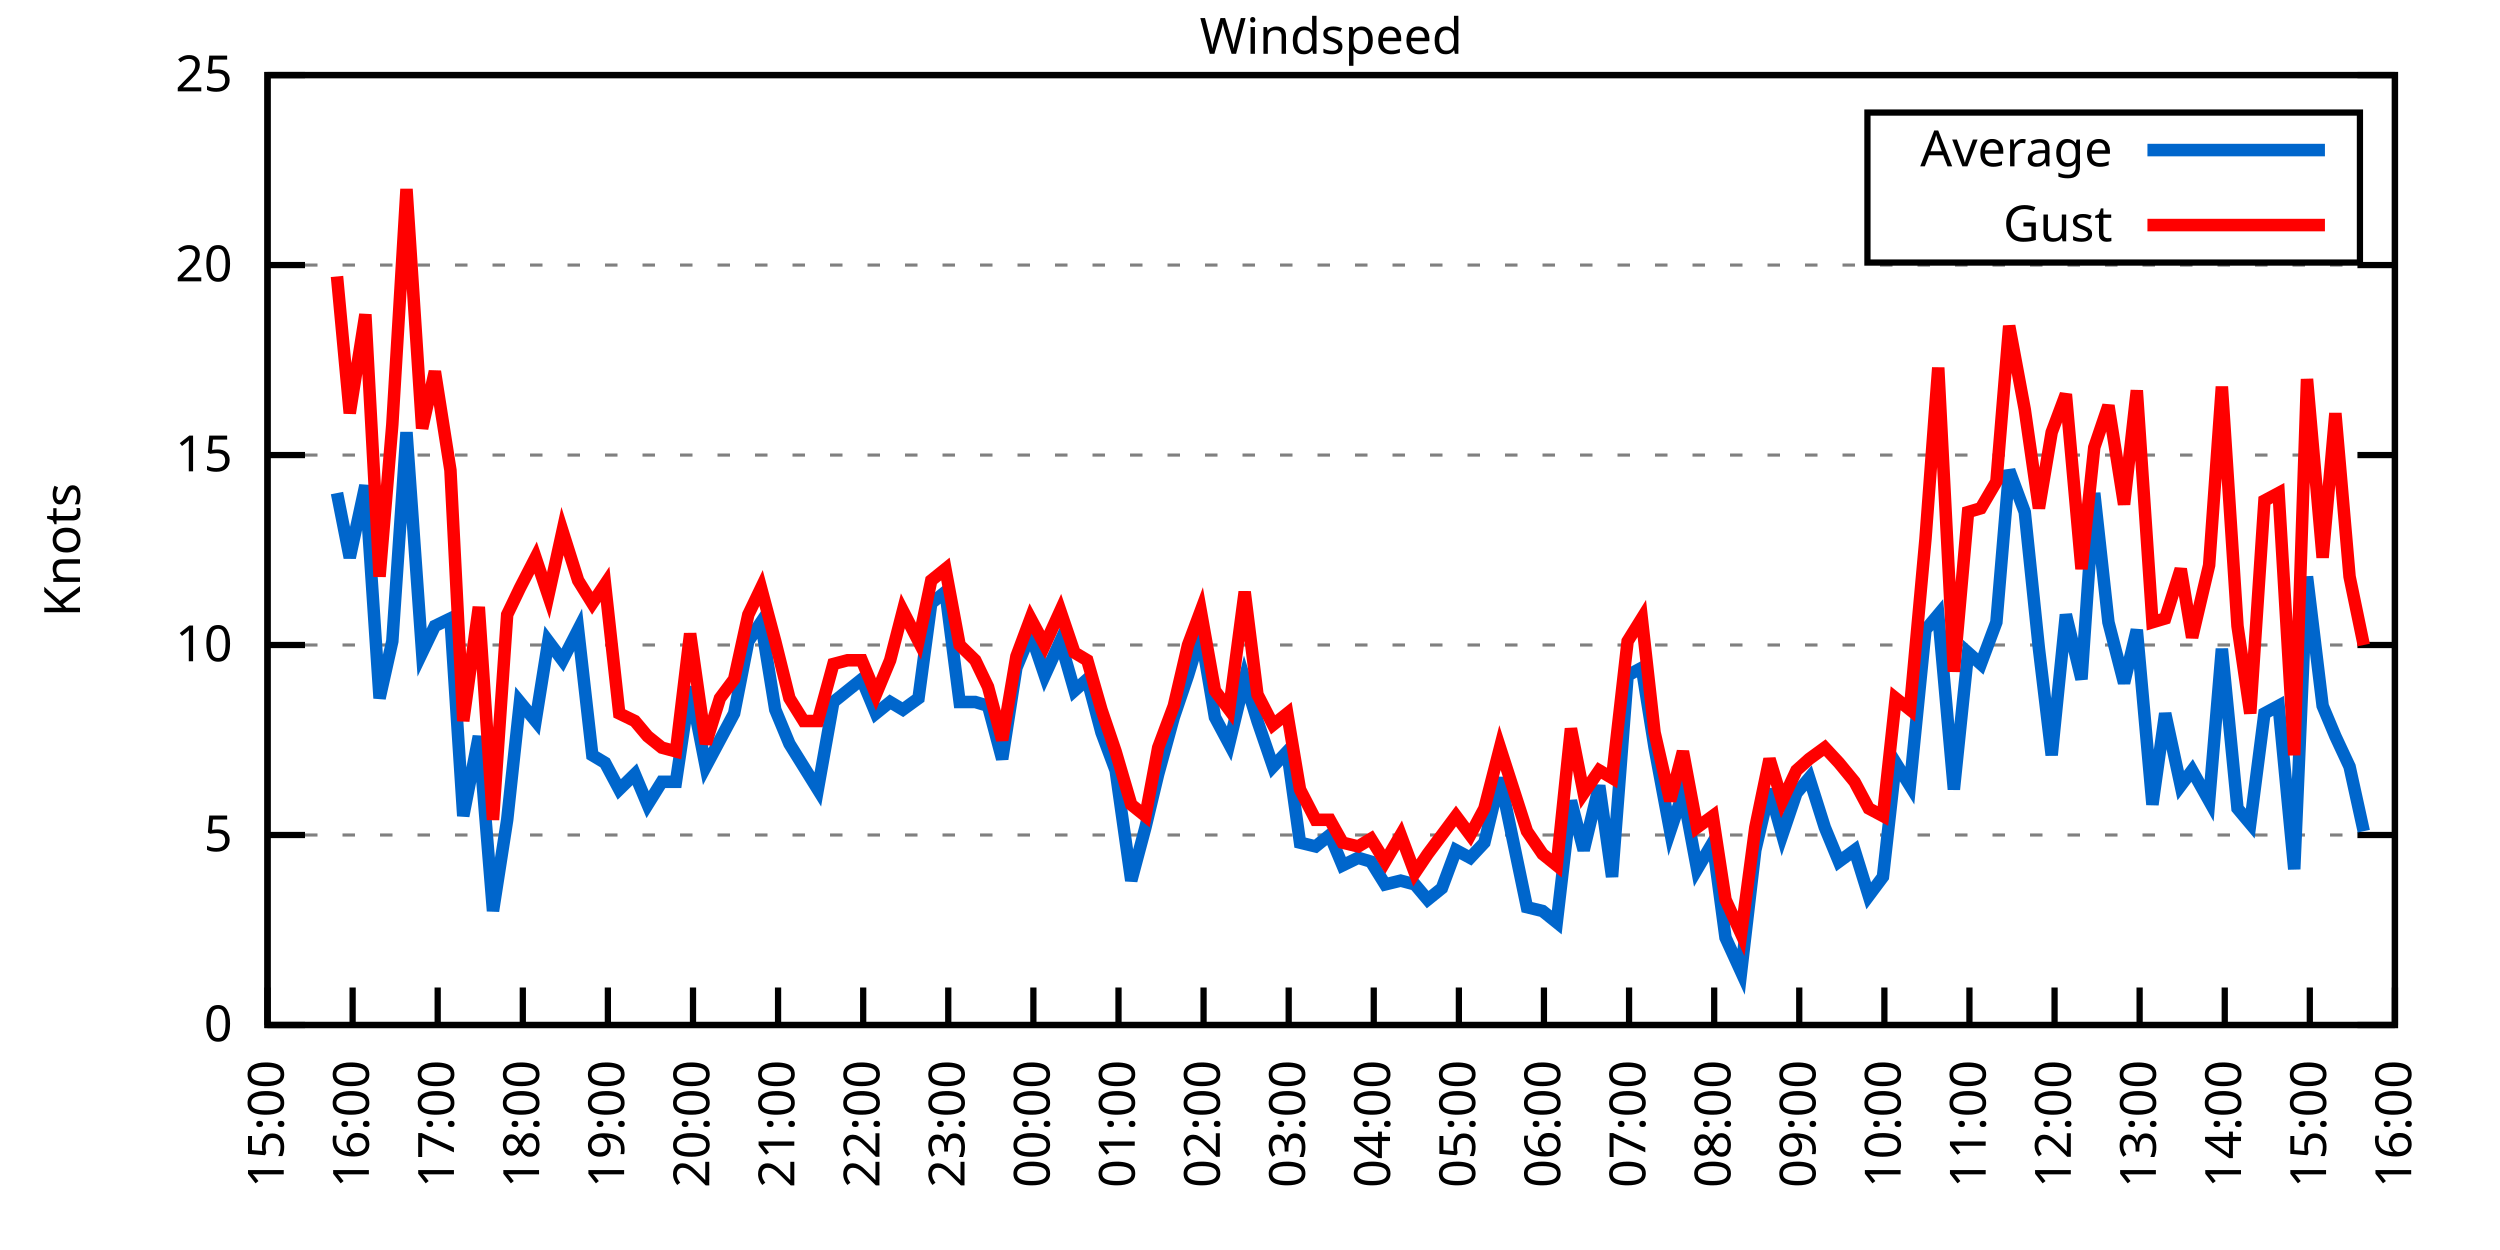
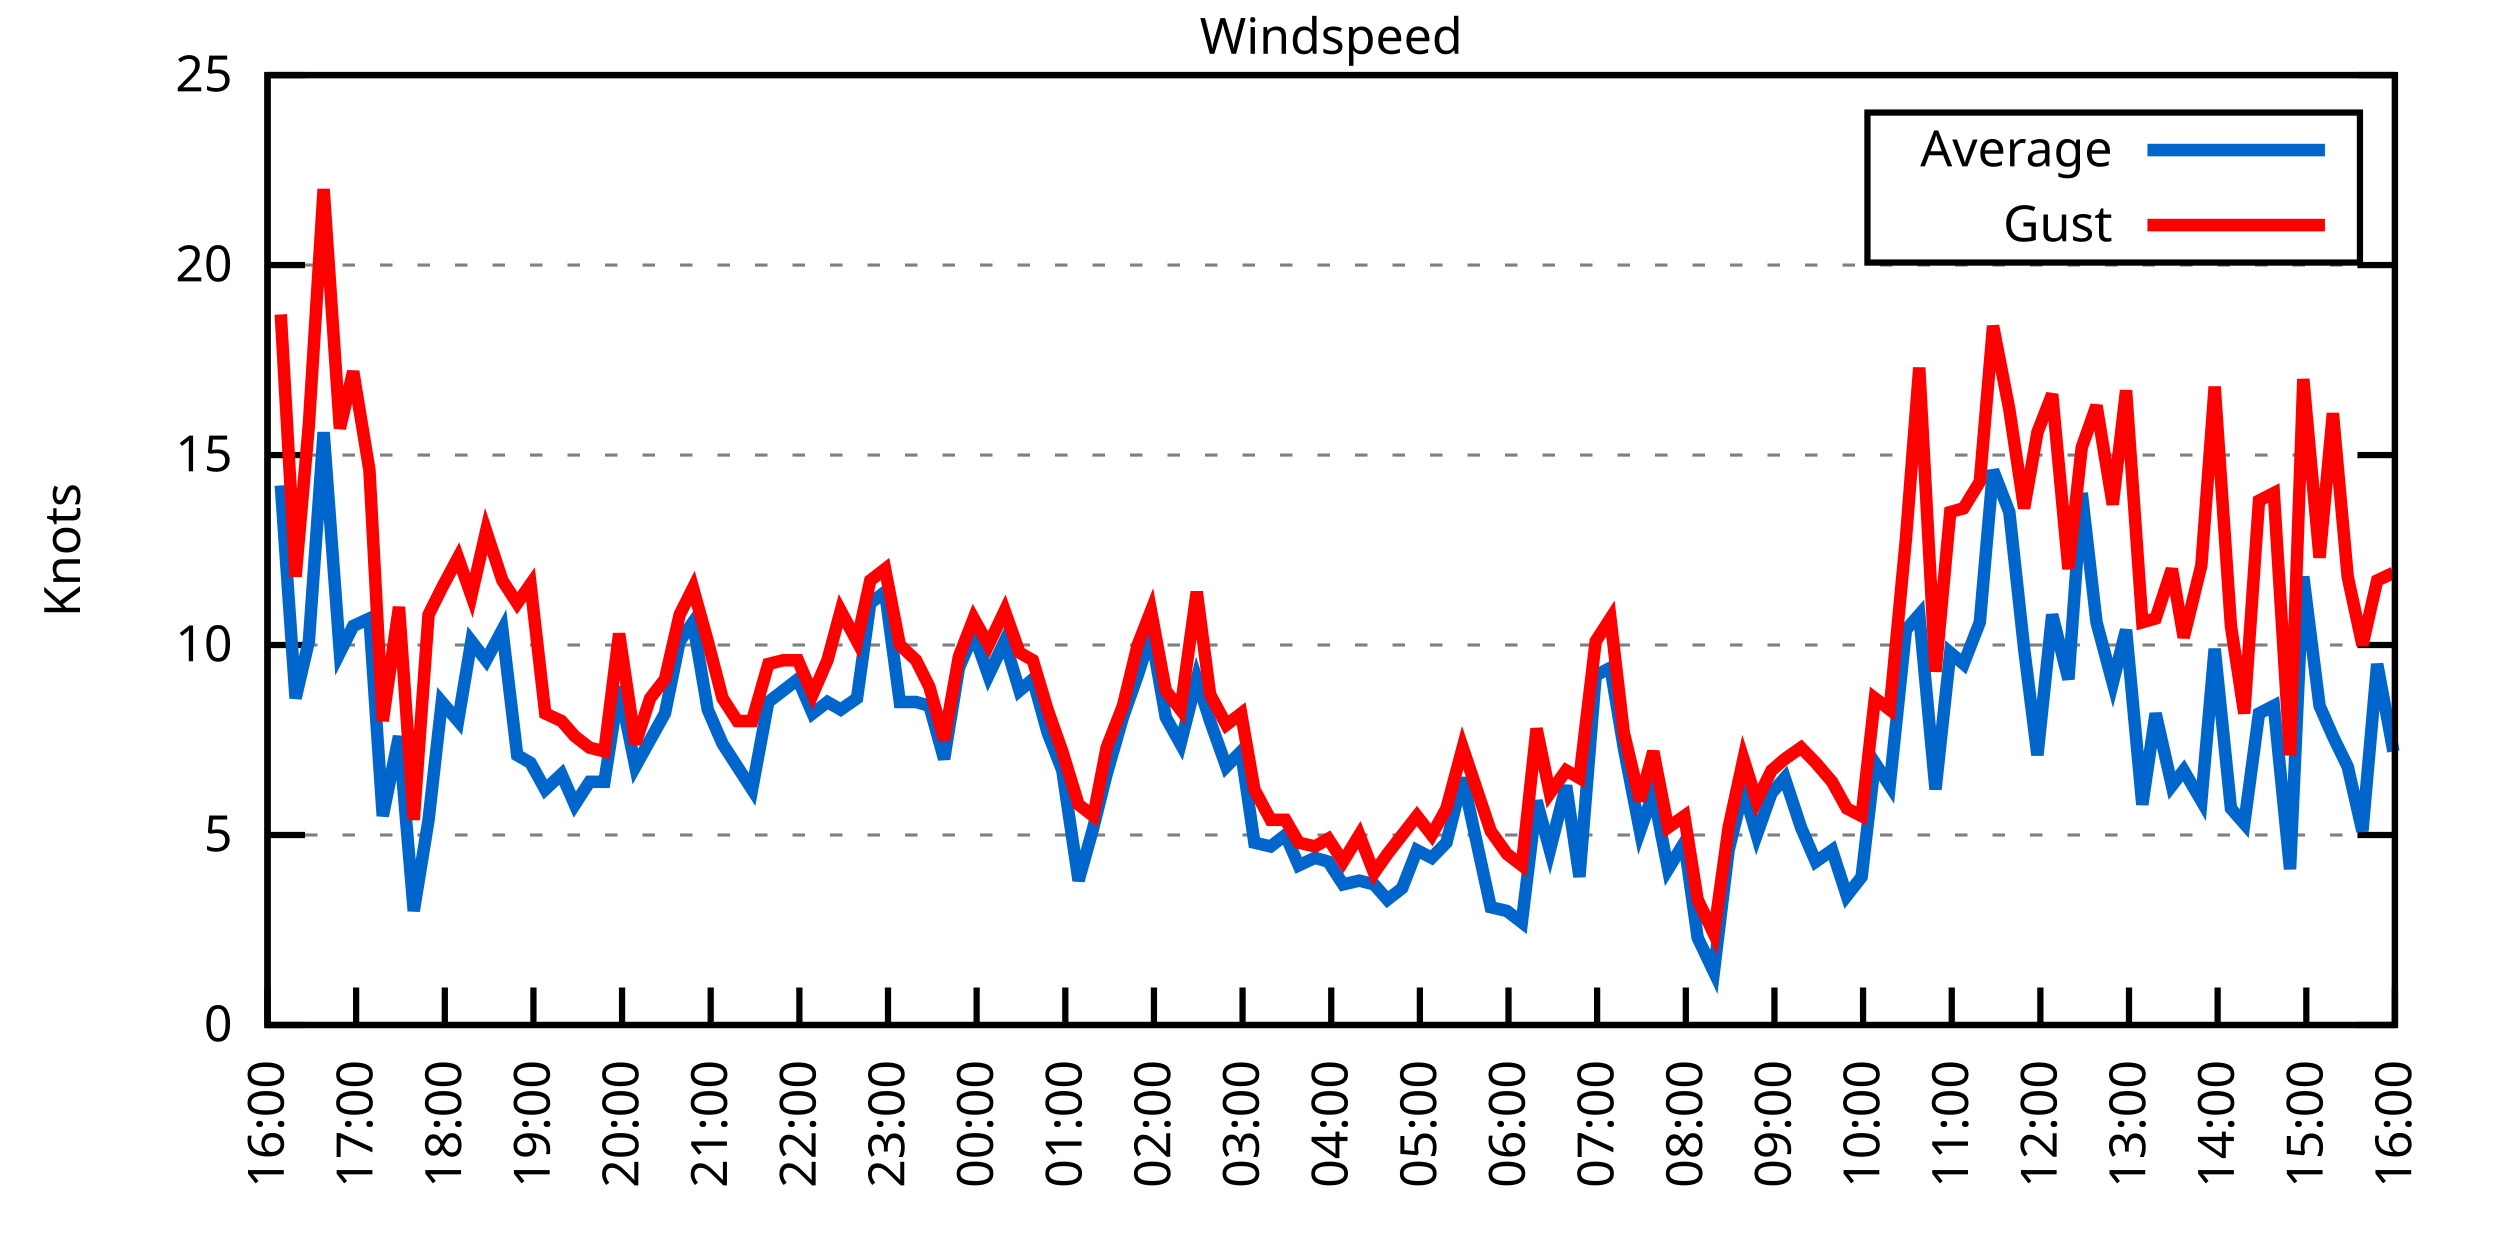
<svg xmlns="http://www.w3.org/2000/svg" xmlns:xlink="http://www.w3.org/1999/xlink" width="400" height="200" viewBox="0 0 400 200">
  <g id="gnuplot_canvas">
    <rect x="0" y="0" width="400" height="200" fill="none" />
    <defs>
      <circle id="gpDot" r="0.5" stroke-width="0.5" stroke="currentColor" />
      <path id="gpPt0" stroke-width="0.333" stroke="currentColor" d="M-1,0 h2 M0,-1 v2" />
      <path id="gpPt1" stroke-width="0.333" stroke="currentColor" d="M-1,-1 L1,1 M1,-1 L-1,1" />
      <path id="gpPt2" stroke-width="0.333" stroke="currentColor" d="M-1,0 L1,0 M0,-1 L0,1 M-1,-1 L1,1 M-1,1 L1,-1" />
      <rect id="gpPt3" stroke-width="0.333" stroke="currentColor" x="-1" y="-1" width="2" height="2" />
      <rect id="gpPt4" stroke-width="0.333" stroke="currentColor" fill="currentColor" x="-1" y="-1" width="2" height="2" />
      <circle id="gpPt5" stroke-width="0.333" stroke="currentColor" cx="0" cy="0" r="1" />
      <use xlink:href="#gpPt5" id="gpPt6" fill="currentColor" stroke="none" />
      <path id="gpPt7" stroke-width="0.333" stroke="currentColor" d="M0,-1.33 L-1.33,0.67 L1.33,0.67 z" />
      <use xlink:href="#gpPt7" id="gpPt8" fill="currentColor" stroke="none" />
      <use xlink:href="#gpPt7" id="gpPt9" stroke="currentColor" transform="rotate(180)" />
      <use xlink:href="#gpPt9" id="gpPt10" fill="currentColor" stroke="none" />
      <use xlink:href="#gpPt3" id="gpPt11" stroke="currentColor" transform="rotate(45)" />
      <use xlink:href="#gpPt11" id="gpPt12" fill="currentColor" stroke="none" />
      <path id="gpPt13" stroke-width="0.333" stroke="currentColor" d="M0,1.330 L1.265,0.411 L0.782,-1.067 L-0.782,-1.076 L-1.265,0.411 z" />
      <use xlink:href="#gpPt13" id="gpPt14" fill="currentColor" stroke="none" />
      <filter id="textbox" filterUnits="objectBoundingBox" x="0" y="0" height="1" width="1">
        <feFlood flood-color="white" flood-opacity="1" result="bgnd" />
        <feComposite in="SourceGraphic" in2="bgnd" operator="atop" />
      </filter>
      <filter id="greybox" filterUnits="objectBoundingBox" x="0" y="0" height="1" width="1">
        <feFlood flood-color="lightgrey" flood-opacity="1" result="grey" />
        <feComposite in="SourceGraphic" in2="grey" operator="atop" />
      </filter>
    </defs>
    <g fill="none" color="white" stroke="currentColor" stroke-width="1.00" stroke-linecap="butt" stroke-linejoin="miter">
</g>
    <g fill="none" color="black" stroke="currentColor" stroke-width="1.00" stroke-linecap="butt" stroke-linejoin="miter">
      <g stroke="none" shape-rendering="crispEdges">
        <polygon fill="rgb(255, 255, 255)" points="42.80,164.00 383.18,164.00 383.18,12.02 42.80,12.02 " />
      </g>
    </g>
    <g fill="none" color="black" stroke="currentColor" stroke-width="1.00" stroke-linecap="butt" stroke-linejoin="miter">
</g>
    <g fill="none" color="black" stroke="black" stroke-width="0.50" stroke-linecap="butt" stroke-linejoin="miter">
</g>
    <g fill="none" color="gray" stroke="currentColor" stroke-width="0.50" stroke-linecap="butt" stroke-linejoin="miter">
      <path stroke="gray" stroke-dasharray="2,4" class="gridline" d="M42.80,164.00 L383.19,164.00  " />
    </g>
    <g fill="none" color="gray" stroke="gray" stroke-width="1.00" stroke-linecap="butt" stroke-linejoin="miter">
</g>
    <g fill="none" color="black" stroke="currentColor" stroke-width="1.00" stroke-linecap="butt" stroke-linejoin="miter">
      <path stroke="black" d="M42.80,164.00 L48.80,164.00 M383.19,164.00 L377.19,164.00  " />
      <g transform="translate(37.20,166.60)" stroke="none" fill="black" font-family="Sans" font-size="8.00" text-anchor="end">
        <text>
          <tspan font-family="Sans"> 0</tspan>
        </text>
      </g>
    </g>
    <g fill="none" color="black" stroke="currentColor" stroke-width="1.00" stroke-linecap="butt" stroke-linejoin="miter">
</g>
    <g fill="none" color="black" stroke="black" stroke-width="0.50" stroke-linecap="butt" stroke-linejoin="miter">
</g>
    <g fill="none" color="gray" stroke="currentColor" stroke-width="0.50" stroke-linecap="butt" stroke-linejoin="miter">
      <path stroke="gray" stroke-dasharray="2,4" class="gridline" d="M42.80,133.60 L383.19,133.60  " />
    </g>
    <g fill="none" color="gray" stroke="gray" stroke-width="1.00" stroke-linecap="butt" stroke-linejoin="miter">
</g>
    <g fill="none" color="black" stroke="currentColor" stroke-width="1.00" stroke-linecap="butt" stroke-linejoin="miter">
      <path stroke="black" d="M42.80,133.60 L48.80,133.60 M383.19,133.60 L377.19,133.60  " />
      <g transform="translate(37.20,136.20)" stroke="none" fill="black" font-family="Sans" font-size="8.00" text-anchor="end">
        <text>
          <tspan font-family="Sans"> 5</tspan>
        </text>
      </g>
    </g>
    <g fill="none" color="black" stroke="currentColor" stroke-width="1.00" stroke-linecap="butt" stroke-linejoin="miter">
</g>
    <g fill="none" color="black" stroke="black" stroke-width="0.50" stroke-linecap="butt" stroke-linejoin="miter">
</g>
    <g fill="none" color="gray" stroke="currentColor" stroke-width="0.50" stroke-linecap="butt" stroke-linejoin="miter">
      <path stroke="gray" stroke-dasharray="2,4" class="gridline" d="M42.80,103.20 L383.19,103.20  " />
    </g>
    <g fill="none" color="gray" stroke="gray" stroke-width="1.00" stroke-linecap="butt" stroke-linejoin="miter">
</g>
    <g fill="none" color="black" stroke="currentColor" stroke-width="1.00" stroke-linecap="butt" stroke-linejoin="miter">
      <path stroke="black" d="M42.80,103.20 L48.80,103.20 M383.19,103.20 L377.19,103.20  " />
      <g transform="translate(37.20,105.80)" stroke="none" fill="black" font-family="Sans" font-size="8.00" text-anchor="end">
        <text>
          <tspan font-family="Sans"> 10</tspan>
        </text>
      </g>
    </g>
    <g fill="none" color="black" stroke="currentColor" stroke-width="1.00" stroke-linecap="butt" stroke-linejoin="miter">
</g>
    <g fill="none" color="black" stroke="black" stroke-width="0.50" stroke-linecap="butt" stroke-linejoin="miter">
</g>
    <g fill="none" color="gray" stroke="currentColor" stroke-width="0.50" stroke-linecap="butt" stroke-linejoin="miter">
      <path stroke="gray" stroke-dasharray="2,4" class="gridline" d="M42.80,72.81 L383.19,72.81  " />
    </g>
    <g fill="none" color="gray" stroke="gray" stroke-width="1.00" stroke-linecap="butt" stroke-linejoin="miter">
</g>
    <g fill="none" color="black" stroke="currentColor" stroke-width="1.00" stroke-linecap="butt" stroke-linejoin="miter">
      <path stroke="black" d="M42.80,72.81 L48.80,72.81 M383.19,72.81 L377.19,72.81  " />
      <g transform="translate(37.20,75.41)" stroke="none" fill="black" font-family="Sans" font-size="8.00" text-anchor="end">
        <text>
          <tspan font-family="Sans"> 15</tspan>
        </text>
      </g>
    </g>
    <g fill="none" color="black" stroke="currentColor" stroke-width="1.00" stroke-linecap="butt" stroke-linejoin="miter">
</g>
    <g fill="none" color="black" stroke="black" stroke-width="0.50" stroke-linecap="butt" stroke-linejoin="miter">
</g>
    <g fill="none" color="gray" stroke="currentColor" stroke-width="0.50" stroke-linecap="butt" stroke-linejoin="miter">
      <path stroke="gray" stroke-dasharray="2,4" class="gridline" d="M42.80,42.41 L383.19,42.41  " />
    </g>
    <g fill="none" color="gray" stroke="gray" stroke-width="1.00" stroke-linecap="butt" stroke-linejoin="miter">
</g>
    <g fill="none" color="black" stroke="currentColor" stroke-width="1.00" stroke-linecap="butt" stroke-linejoin="miter">
      <path stroke="black" d="M42.80,42.41 L48.80,42.41 M383.19,42.41 L377.19,42.41  " />
      <g transform="translate(37.20,45.01)" stroke="none" fill="black" font-family="Sans" font-size="8.00" text-anchor="end">
        <text>
          <tspan font-family="Sans"> 20</tspan>
        </text>
      </g>
    </g>
    <g fill="none" color="black" stroke="currentColor" stroke-width="1.00" stroke-linecap="butt" stroke-linejoin="miter">
</g>
    <g fill="none" color="black" stroke="black" stroke-width="0.50" stroke-linecap="butt" stroke-linejoin="miter">
</g>
    <g fill="none" color="gray" stroke="currentColor" stroke-width="0.50" stroke-linecap="butt" stroke-linejoin="miter">
      <path stroke="gray" stroke-dasharray="2,4" class="gridline" d="M42.80,12.01 L383.19,12.01  " />
    </g>
    <g fill="none" color="gray" stroke="gray" stroke-width="1.00" stroke-linecap="butt" stroke-linejoin="miter">
</g>
    <g fill="none" color="black" stroke="currentColor" stroke-width="1.00" stroke-linecap="butt" stroke-linejoin="miter">
      <path stroke="black" d="M42.80,12.01 L48.80,12.01 M383.19,12.01 L377.19,12.01  " />
      <g transform="translate(37.20,14.61)" stroke="none" fill="black" font-family="Sans" font-size="8.00" text-anchor="end">
        <text>
          <tspan font-family="Sans"> 25</tspan>
        </text>
      </g>
    </g>
    <g fill="none" color="black" stroke="currentColor" stroke-width="1.00" stroke-linecap="butt" stroke-linejoin="miter">
      <path stroke="black" d="M42.80,164.00 L42.80,158.00  " />
      <g transform="translate(45.40,169.60) rotate(270.00)" stroke="none" fill="black" font-family="Sans" font-size="8.00" text-anchor="end">
        <text>
-           <tspan font-family="Sans">15:00</tspan>
-         </text>
-       </g>
-     </g>
-     <g fill="none" color="black" stroke="currentColor" stroke-width="1.00" stroke-linecap="butt" stroke-linejoin="miter">
-       <path stroke="black" d="M56.42,164.00 L56.42,158.00  " />
-       <g transform="translate(59.02,169.60) rotate(270.00)" stroke="none" fill="black" font-family="Sans" font-size="8.00" text-anchor="end">
-         <text>
          <tspan font-family="Sans">16:00</tspan>
        </text>
      </g>
    </g>
    <g fill="none" color="black" stroke="currentColor" stroke-width="1.00" stroke-linecap="butt" stroke-linejoin="miter">
-       <path stroke="black" d="M70.03,164.00 L70.03,158.00  " />
-       <g transform="translate(72.63,169.60) rotate(270.00)" stroke="none" fill="black" font-family="Sans" font-size="8.00" text-anchor="end">
+       <path stroke="black" d="M56.98,164.00 L56.98,158.00  " />
+       <g transform="translate(59.58,169.60) rotate(270.00)" stroke="none" fill="black" font-family="Sans" font-size="8.00" text-anchor="end">
        <text>
          <tspan font-family="Sans">17:00</tspan>
        </text>
      </g>
    </g>
    <g fill="none" color="black" stroke="currentColor" stroke-width="1.00" stroke-linecap="butt" stroke-linejoin="miter">
-       <path stroke="black" d="M83.65,164.00 L83.65,158.00  " />
-       <g transform="translate(86.25,169.60) rotate(270.00)" stroke="none" fill="black" font-family="Sans" font-size="8.00" text-anchor="end">
+       <path stroke="black" d="M71.17,164.00 L71.17,158.00  " />
+       <g transform="translate(73.77,169.60) rotate(270.00)" stroke="none" fill="black" font-family="Sans" font-size="8.00" text-anchor="end">
        <text>
          <tspan font-family="Sans">18:00</tspan>
        </text>
      </g>
    </g>
    <g fill="none" color="black" stroke="currentColor" stroke-width="1.00" stroke-linecap="butt" stroke-linejoin="miter">
-       <path stroke="black" d="M97.26,164.00 L97.26,158.00  " />
-       <g transform="translate(99.86,169.60) rotate(270.00)" stroke="none" fill="black" font-family="Sans" font-size="8.00" text-anchor="end">
+       <path stroke="black" d="M85.35,164.00 L85.35,158.00  " />
+       <g transform="translate(87.95,169.60) rotate(270.00)" stroke="none" fill="black" font-family="Sans" font-size="8.00" text-anchor="end">
        <text>
          <tspan font-family="Sans">19:00</tspan>
        </text>
      </g>
    </g>
    <g fill="none" color="black" stroke="currentColor" stroke-width="1.00" stroke-linecap="butt" stroke-linejoin="miter">
-       <path stroke="black" d="M110.88,164.00 L110.88,158.00  " />
-       <g transform="translate(113.48,169.60) rotate(270.00)" stroke="none" fill="black" font-family="Sans" font-size="8.00" text-anchor="end">
+       <path stroke="black" d="M99.53,164.00 L99.53,158.00  " />
+       <g transform="translate(102.13,169.60) rotate(270.00)" stroke="none" fill="black" font-family="Sans" font-size="8.00" text-anchor="end">
        <text>
          <tspan font-family="Sans">20:00</tspan>
        </text>
      </g>
    </g>
    <g fill="none" color="black" stroke="currentColor" stroke-width="1.00" stroke-linecap="butt" stroke-linejoin="miter">
-       <path stroke="black" d="M124.49,164.00 L124.49,158.00  " />
-       <g transform="translate(127.09,169.60) rotate(270.00)" stroke="none" fill="black" font-family="Sans" font-size="8.00" text-anchor="end">
+       <path stroke="black" d="M113.71,164.00 L113.71,158.00  " />
+       <g transform="translate(116.31,169.60) rotate(270.00)" stroke="none" fill="black" font-family="Sans" font-size="8.00" text-anchor="end">
        <text>
          <tspan font-family="Sans">21:00</tspan>
        </text>
      </g>
    </g>
    <g fill="none" color="black" stroke="currentColor" stroke-width="1.00" stroke-linecap="butt" stroke-linejoin="miter">
-       <path stroke="black" d="M138.11,164.00 L138.11,158.00  " />
-       <g transform="translate(140.71,169.60) rotate(270.00)" stroke="none" fill="black" font-family="Sans" font-size="8.00" text-anchor="end">
+       <path stroke="black" d="M127.90,164.00 L127.90,158.00  " />
+       <g transform="translate(130.50,169.60) rotate(270.00)" stroke="none" fill="black" font-family="Sans" font-size="8.00" text-anchor="end">
        <text>
          <tspan font-family="Sans">22:00</tspan>
        </text>
      </g>
    </g>
    <g fill="none" color="black" stroke="currentColor" stroke-width="1.00" stroke-linecap="butt" stroke-linejoin="miter">
-       <path stroke="black" d="M151.72,164.00 L151.72,158.00  " />
-       <g transform="translate(154.32,169.60) rotate(270.00)" stroke="none" fill="black" font-family="Sans" font-size="8.00" text-anchor="end">
+       <path stroke="black" d="M142.08,164.00 L142.08,158.00  " />
+       <g transform="translate(144.68,169.60) rotate(270.00)" stroke="none" fill="black" font-family="Sans" font-size="8.00" text-anchor="end">
        <text>
          <tspan font-family="Sans">23:00</tspan>
        </text>
      </g>
    </g>
    <g fill="none" color="black" stroke="currentColor" stroke-width="1.00" stroke-linecap="butt" stroke-linejoin="miter">
-       <path stroke="black" d="M165.34,164.00 L165.34,158.00  " />
-       <g transform="translate(167.94,169.60) rotate(270.00)" stroke="none" fill="black" font-family="Sans" font-size="8.00" text-anchor="end">
+       <path stroke="black" d="M156.26,164.00 L156.26,158.00  " />
+       <g transform="translate(158.86,169.60) rotate(270.00)" stroke="none" fill="black" font-family="Sans" font-size="8.00" text-anchor="end">
        <text>
          <tspan font-family="Sans">00:00</tspan>
        </text>
      </g>
    </g>
    <g fill="none" color="black" stroke="currentColor" stroke-width="1.00" stroke-linecap="butt" stroke-linejoin="miter">
-       <path stroke="black" d="M178.96,164.00 L178.96,158.00  " />
-       <g transform="translate(181.56,169.60) rotate(270.00)" stroke="none" fill="black" font-family="Sans" font-size="8.00" text-anchor="end">
+       <path stroke="black" d="M170.45,164.00 L170.45,158.00  " />
+       <g transform="translate(173.05,169.60) rotate(270.00)" stroke="none" fill="black" font-family="Sans" font-size="8.00" text-anchor="end">
        <text>
          <tspan font-family="Sans">01:00</tspan>
        </text>
      </g>
    </g>
    <g fill="none" color="black" stroke="currentColor" stroke-width="1.00" stroke-linecap="butt" stroke-linejoin="miter">
-       <path stroke="black" d="M192.57,164.00 L192.57,158.00  " />
-       <g transform="translate(195.17,169.60) rotate(270.00)" stroke="none" fill="black" font-family="Sans" font-size="8.00" text-anchor="end">
+       <path stroke="black" d="M184.63,164.00 L184.63,158.00  " />
+       <g transform="translate(187.23,169.60) rotate(270.00)" stroke="none" fill="black" font-family="Sans" font-size="8.00" text-anchor="end">
        <text>
          <tspan font-family="Sans">02:00</tspan>
        </text>
      </g>
    </g>
    <g fill="none" color="black" stroke="currentColor" stroke-width="1.00" stroke-linecap="butt" stroke-linejoin="miter">
-       <path stroke="black" d="M206.19,164.00 L206.19,158.00  " />
-       <g transform="translate(208.79,169.60) rotate(270.00)" stroke="none" fill="black" font-family="Sans" font-size="8.00" text-anchor="end">
+       <path stroke="black" d="M198.81,164.00 L198.81,158.00  " />
+       <g transform="translate(201.41,169.60) rotate(270.00)" stroke="none" fill="black" font-family="Sans" font-size="8.00" text-anchor="end">
        <text>
          <tspan font-family="Sans">03:00</tspan>
        </text>
      </g>
    </g>
    <g fill="none" color="black" stroke="currentColor" stroke-width="1.00" stroke-linecap="butt" stroke-linejoin="miter">
-       <path stroke="black" d="M219.80,164.00 L219.80,158.00  " />
-       <g transform="translate(222.40,169.60) rotate(270.00)" stroke="none" fill="black" font-family="Sans" font-size="8.00" text-anchor="end">
+       <path stroke="black" d="M213.00,164.00 L213.00,158.00  " />
+       <g transform="translate(215.60,169.60) rotate(270.00)" stroke="none" fill="black" font-family="Sans" font-size="8.00" text-anchor="end">
        <text>
          <tspan font-family="Sans">04:00</tspan>
        </text>
      </g>
    </g>
    <g fill="none" color="black" stroke="currentColor" stroke-width="1.00" stroke-linecap="butt" stroke-linejoin="miter">
-       <path stroke="black" d="M233.42,164.00 L233.42,158.00  " />
-       <g transform="translate(236.02,169.60) rotate(270.00)" stroke="none" fill="black" font-family="Sans" font-size="8.00" text-anchor="end">
+       <path stroke="black" d="M227.18,164.00 L227.18,158.00  " />
+       <g transform="translate(229.78,169.60) rotate(270.00)" stroke="none" fill="black" font-family="Sans" font-size="8.00" text-anchor="end">
        <text>
          <tspan font-family="Sans">05:00</tspan>
        </text>
      </g>
    </g>
    <g fill="none" color="black" stroke="currentColor" stroke-width="1.00" stroke-linecap="butt" stroke-linejoin="miter">
-       <path stroke="black" d="M247.03,164.00 L247.03,158.00  " />
-       <g transform="translate(249.63,169.60) rotate(270.00)" stroke="none" fill="black" font-family="Sans" font-size="8.00" text-anchor="end">
+       <path stroke="black" d="M241.36,164.00 L241.36,158.00  " />
+       <g transform="translate(243.96,169.60) rotate(270.00)" stroke="none" fill="black" font-family="Sans" font-size="8.00" text-anchor="end">
        <text>
          <tspan font-family="Sans">06:00</tspan>
        </text>
      </g>
    </g>
    <g fill="none" color="black" stroke="currentColor" stroke-width="1.00" stroke-linecap="butt" stroke-linejoin="miter">
-       <path stroke="black" d="M260.65,164.00 L260.65,158.00  " />
-       <g transform="translate(263.25,169.60) rotate(270.00)" stroke="none" fill="black" font-family="Sans" font-size="8.00" text-anchor="end">
+       <path stroke="black" d="M255.54,164.00 L255.54,158.00  " />
+       <g transform="translate(258.14,169.60) rotate(270.00)" stroke="none" fill="black" font-family="Sans" font-size="8.00" text-anchor="end">
        <text>
          <tspan font-family="Sans">07:00</tspan>
        </text>
      </g>
    </g>
    <g fill="none" color="black" stroke="currentColor" stroke-width="1.00" stroke-linecap="butt" stroke-linejoin="miter">
-       <path stroke="black" d="M274.27,164.00 L274.27,158.00  " />
-       <g transform="translate(276.87,169.60) rotate(270.00)" stroke="none" fill="black" font-family="Sans" font-size="8.00" text-anchor="end">
+       <path stroke="black" d="M269.73,164.00 L269.73,158.00  " />
+       <g transform="translate(272.33,169.60) rotate(270.00)" stroke="none" fill="black" font-family="Sans" font-size="8.00" text-anchor="end">
        <text>
          <tspan font-family="Sans">08:00</tspan>
        </text>
      </g>
    </g>
    <g fill="none" color="black" stroke="currentColor" stroke-width="1.00" stroke-linecap="butt" stroke-linejoin="miter">
-       <path stroke="black" d="M287.88,164.00 L287.88,158.00  " />
-       <g transform="translate(290.48,169.60) rotate(270.00)" stroke="none" fill="black" font-family="Sans" font-size="8.00" text-anchor="end">
+       <path stroke="black" d="M283.91,164.00 L283.91,158.00  " />
+       <g transform="translate(286.51,169.60) rotate(270.00)" stroke="none" fill="black" font-family="Sans" font-size="8.00" text-anchor="end">
        <text>
          <tspan font-family="Sans">09:00</tspan>
        </text>
      </g>
    </g>
    <g fill="none" color="black" stroke="currentColor" stroke-width="1.00" stroke-linecap="butt" stroke-linejoin="miter">
-       <path stroke="black" d="M301.50,164.00 L301.50,158.00  " />
-       <g transform="translate(304.10,169.60) rotate(270.00)" stroke="none" fill="black" font-family="Sans" font-size="8.00" text-anchor="end">
+       <path stroke="black" d="M298.09,164.00 L298.09,158.00  " />
+       <g transform="translate(300.69,169.60) rotate(270.00)" stroke="none" fill="black" font-family="Sans" font-size="8.00" text-anchor="end">
        <text>
          <tspan font-family="Sans">10:00</tspan>
        </text>
      </g>
    </g>
    <g fill="none" color="black" stroke="currentColor" stroke-width="1.00" stroke-linecap="butt" stroke-linejoin="miter">
-       <path stroke="black" d="M315.11,164.00 L315.11,158.00  " />
-       <g transform="translate(317.71,169.60) rotate(270.00)" stroke="none" fill="black" font-family="Sans" font-size="8.00" text-anchor="end">
+       <path stroke="black" d="M312.28,164.00 L312.28,158.00  " />
+       <g transform="translate(314.88,169.60) rotate(270.00)" stroke="none" fill="black" font-family="Sans" font-size="8.00" text-anchor="end">
        <text>
          <tspan font-family="Sans">11:00</tspan>
        </text>
      </g>
    </g>
    <g fill="none" color="black" stroke="currentColor" stroke-width="1.00" stroke-linecap="butt" stroke-linejoin="miter">
-       <path stroke="black" d="M328.73,164.00 L328.73,158.00  " />
-       <g transform="translate(331.33,169.60) rotate(270.00)" stroke="none" fill="black" font-family="Sans" font-size="8.00" text-anchor="end">
+       <path stroke="black" d="M326.46,164.00 L326.46,158.00  " />
+       <g transform="translate(329.06,169.60) rotate(270.00)" stroke="none" fill="black" font-family="Sans" font-size="8.00" text-anchor="end">
        <text>
          <tspan font-family="Sans">12:00</tspan>
        </text>
      </g>
    </g>
    <g fill="none" color="black" stroke="currentColor" stroke-width="1.00" stroke-linecap="butt" stroke-linejoin="miter">
-       <path stroke="black" d="M342.34,164.00 L342.34,158.00  " />
-       <g transform="translate(344.94,169.60) rotate(270.00)" stroke="none" fill="black" font-family="Sans" font-size="8.00" text-anchor="end">
+       <path stroke="black" d="M340.64,164.00 L340.64,158.00  " />
+       <g transform="translate(343.24,169.60) rotate(270.00)" stroke="none" fill="black" font-family="Sans" font-size="8.00" text-anchor="end">
        <text>
          <tspan font-family="Sans">13:00</tspan>
        </text>
      </g>
    </g>
    <g fill="none" color="black" stroke="currentColor" stroke-width="1.00" stroke-linecap="butt" stroke-linejoin="miter">
-       <path stroke="black" d="M355.96,164.00 L355.96,158.00  " />
-       <g transform="translate(358.56,169.60) rotate(270.00)" stroke="none" fill="black" font-family="Sans" font-size="8.00" text-anchor="end">
+       <path stroke="black" d="M354.82,164.00 L354.82,158.00  " />
+       <g transform="translate(357.42,169.60) rotate(270.00)" stroke="none" fill="black" font-family="Sans" font-size="8.00" text-anchor="end">
        <text>
          <tspan font-family="Sans">14:00</tspan>
        </text>
      </g>
    </g>
    <g fill="none" color="black" stroke="currentColor" stroke-width="1.00" stroke-linecap="butt" stroke-linejoin="miter">
-       <path stroke="black" d="M369.57,164.00 L369.57,158.00  " />
-       <g transform="translate(372.17,169.60) rotate(270.00)" stroke="none" fill="black" font-family="Sans" font-size="8.00" text-anchor="end">
+       <path stroke="black" d="M369.01,164.00 L369.01,158.00  " />
+       <g transform="translate(371.61,169.60) rotate(270.00)" stroke="none" fill="black" font-family="Sans" font-size="8.00" text-anchor="end">
        <text>
          <tspan font-family="Sans">15:00</tspan>
        </text>
      </g>
    </g>
    <g fill="none" color="black" stroke="currentColor" stroke-width="1.00" stroke-linecap="butt" stroke-linejoin="miter">
      <path stroke="black" d="M383.19,164.00 L383.19,158.00  " />
      <g transform="translate(385.79,169.60) rotate(270.00)" stroke="none" fill="black" font-family="Sans" font-size="8.00" text-anchor="end">
        <text>
          <tspan font-family="Sans">16:00</tspan>
        </text>
      </g>
    </g>
    <g fill="none" color="black" stroke="currentColor" stroke-width="1.00" stroke-linecap="butt" stroke-linejoin="miter">
</g>
    <g fill="none" color="black" stroke="currentColor" stroke-width="1.00" stroke-linecap="butt" stroke-linejoin="miter">
      <path stroke="black" d="M42.80,12.01 L42.80,164.00 L383.19,164.00 L383.19,12.01 L42.80,12.01 Z  " />
    </g>
    <g fill="none" color="black" stroke="currentColor" stroke-width="1.00" stroke-linecap="butt" stroke-linejoin="miter">
</g>
    <g fill="none" color="black" stroke="currentColor" stroke-width="1.00" stroke-linecap="butt" stroke-linejoin="miter">
      <path stroke="black" d="M298.79,42.01 L298.79,18.01 L377.59,18.01 L377.59,42.01 L298.79,42.01 Z  " />
    </g>
    <g id="Windspeed_plot_1">
      <g fill="none" color="white" stroke="black" stroke-width="2.00" stroke-linecap="butt" stroke-linejoin="miter">
</g>
      <g fill="none" color="black" stroke="currentColor" stroke-width="2.00" stroke-linecap="butt" stroke-linejoin="miter">
        <g transform="translate(337.99,26.61)" stroke="none" fill="black" font-family="Sans" font-size="8.00" text-anchor="end">
          <text>
            <tspan font-family="Sans">Average</tspan>
          </text>
        </g>
      </g>
      <g fill="none" color="black" stroke="currentColor" stroke-width="2.00" stroke-linecap="butt" stroke-linejoin="miter">
-         <path stroke="rgb(  0, 102, 204)" d="M343.59,24.01 L371.99,24.01 M53.92,78.89 L55.96,89.22 L58.46,77.67 L60.73,111.72 L62.77,102.60 L65.04,69.16   L67.54,104.42 L69.58,100.16 L72.07,98.95 L74.12,130.56 L76.61,117.80 L78.88,145.76 L81.15,131.17 L83.19,112.32   L85.69,115.36 L87.73,102.60 L90.00,105.64 L92.50,100.77 L94.77,120.83 L96.81,122.05 L99.08,126.31 L101.57,123.87   L103.62,128.74 L105.89,125.09 L108.15,125.09 L110.42,109.89 L112.92,122.66 L115.19,118.40 L117.46,114.15 L119.73,102.60   L121.77,99.56 L124.04,113.54 L126.31,119.01 L128.58,122.66 L130.85,126.31 L133.34,112.32 L135.61,110.50 L137.88,108.68   L140.15,114.15 L142.42,112.32 L144.46,113.54 L146.96,111.72 L149.00,96.52 L151.27,94.69 L153.54,112.32 L156.04,112.32   L158.08,112.93 L160.35,121.44 L162.62,106.85 L164.89,101.38 L167.16,108.07 L169.65,102.60 L171.92,110.50 L173.96,108.68   L176.23,117.19 L178.50,123.27 L181.00,140.90 L183.27,132.39 L185.31,123.87 L187.81,114.76 L190.08,108.07 L192.12,101.38   L194.39,114.76 L196.66,119.01 L199.15,108.68 L201.19,115.36 L203.69,122.66 L205.96,120.23 L208.00,134.82 L210.50,135.43   L212.77,133.60 L214.81,138.47 L217.31,137.25 L219.35,137.86 L221.62,141.51 L224.11,140.90 L226.38,141.51 L228.43,143.94   L230.70,142.11 L232.96,136.03 L235.23,137.25 L237.50,134.82 L240.00,124.48 L244.31,145.15 L246.81,145.76 L249.08,147.59   L251.35,128.13 L253.39,136.03 L255.88,125.70 L257.93,140.29 L260.42,108.07 L262.69,106.85 L264.73,119.62 L267.23,132.99   L269.27,126.91 L271.54,139.07 L274.04,134.82 L276.08,150.02 L278.58,155.49 L280.85,136.03 L283.12,126.31 L285.16,133.60   L287.43,126.91 L289.47,124.48 L291.97,132.39 L294.23,137.86 L296.73,136.03 L299.00,143.33 L301.27,140.29 L303.31,122.05   L305.58,125.70 L308.08,100.77 L310.12,98.34 L312.62,126.31 L314.89,104.42 L316.93,106.24 L319.42,99.56 L321.47,75.24   L323.96,81.93 L326.23,103.81 L328.27,120.83 L330.54,98.34 L333.04,108.68 L335.08,78.89 L337.35,99.56 L339.85,109.28   L341.89,100.77 L344.39,128.74 L346.43,114.15 L348.92,125.70 L350.74,123.27 L353.46,128.13 L355.50,103.81 L358.00,129.35   L360.04,131.78 L362.31,114.15 L364.58,112.93 L367.08,139.07 L369.12,92.26 L371.62,112.93 L373.66,117.80 L375.93,122.66   L378.20,132.99  " />
+         <path stroke="rgb(  0, 102, 204)" d="M343.59,24.01 L371.99,24.01 M44.93,77.67 L47.29,111.72 L49.42,102.60 L51.78,69.16 L54.38,104.42 L56.51,100.16   L59.11,98.95 L61.24,130.56 L63.84,117.80 L66.20,145.76 L68.57,131.17 L70.69,112.32 L73.29,115.36 L75.42,102.60   L77.78,105.64 L80.38,100.77 L82.75,120.83 L84.88,122.05 L87.24,126.31 L89.84,123.87 L91.97,128.74 L94.33,125.09   L96.70,125.09 L99.06,109.89 L101.66,122.66 L104.02,118.40 L106.39,114.15 L108.75,102.60 L110.88,99.56 L113.24,113.54   L115.61,119.01 L117.97,122.66 L120.33,126.31 L122.93,112.32 L125.30,110.50 L127.66,108.68 L130.02,114.15 L132.39,112.32   L134.52,113.54 L137.12,111.72 L139.24,96.52 L141.61,94.69 L143.97,112.32 L146.57,112.32 L148.70,112.93 L151.06,121.44   L153.43,106.85 L155.79,101.38 L158.15,108.07 L160.75,102.60 L163.12,110.50 L165.25,108.68 L167.61,117.19 L169.97,123.27   L172.57,140.90 L174.94,132.39 L177.06,123.87 L179.67,114.76 L182.03,108.07 L184.16,101.38 L186.52,114.76 L188.88,119.01   L191.48,108.68 L193.61,115.36 L196.21,122.66 L198.58,120.23 L200.70,134.82 L203.30,135.43 L205.67,133.60 L207.79,138.47   L210.39,137.25 L212.52,137.86 L214.89,141.51 L217.49,140.90 L219.85,141.51 L221.98,143.94 L224.34,142.11 L226.71,136.03   L229.07,137.25 L231.43,134.82 L234.03,124.48 L238.52,145.15 L241.12,145.76 L243.49,147.59 L245.85,128.13 L247.98,136.03   L250.58,125.70 L252.71,140.29 L255.31,108.07 L257.67,106.85 L259.80,119.62 L262.40,132.99 L264.53,126.91 L266.89,139.07   L269.49,134.82 L271.62,150.02 L274.22,155.49 L276.58,136.03 L278.95,126.31 L281.07,133.60 L283.44,126.91 L285.56,124.48   L288.16,132.39 L290.53,137.86 L293.13,136.03 L295.49,143.33 L297.86,140.29 L299.98,122.05 L302.35,125.70 L304.95,100.77   L307.08,98.34 L309.68,126.31 L312.04,104.42 L314.17,106.24 L316.77,99.56 L318.89,75.24 L321.49,81.93 L323.86,103.81   L325.99,120.83 L328.35,98.34 L330.95,108.68 L333.08,78.89 L335.44,99.56 L338.04,109.28 L340.17,100.77 L342.77,128.74   L344.90,114.15 L347.50,125.70 L349.39,123.27 L352.22,128.13 L354.35,103.81 L356.95,129.35 L359.08,131.78 L361.44,114.15   L363.81,112.93 L366.41,139.07 L368.53,92.26 L371.13,112.93 L373.26,117.80 L375.63,122.66 L377.99,132.99 L380.35,106.24   L382.95,120.23  " />
      </g>
    </g>
    <g id="Windspeed_plot_2">
      <g fill="none" color="black" stroke="currentColor" stroke-width="2.00" stroke-linecap="butt" stroke-linejoin="miter">
        <g transform="translate(337.99,38.61)" stroke="none" fill="black" font-family="Sans" font-size="8.00" text-anchor="end">
          <text>
            <tspan font-family="Sans">Gust</tspan>
          </text>
        </g>
      </g>
      <g fill="none" color="black" stroke="currentColor" stroke-width="2.00" stroke-linecap="butt" stroke-linejoin="miter">
-         <path stroke="rgb(255,   0,   0)" d="M343.59,36.01 L371.99,36.01 M53.92,44.23 L55.96,66.12 L58.46,50.31 L60.73,92.26 L62.77,67.94 L65.04,30.25   L67.54,68.55 L69.58,59.43 L72.07,75.24 L74.12,115.36 L76.61,97.12 L78.88,131.17 L81.15,98.34 L83.19,94.08   L85.69,89.22 L87.73,95.30 L90.00,84.97 L92.50,92.87 L94.77,96.52 L96.81,93.48 L99.08,114.15 L101.57,115.36   L103.62,117.80 L105.89,119.62 L108.15,120.23 L110.42,101.38 L112.92,119.01 L115.19,111.72 L117.46,108.68 L119.73,98.34   L121.77,94.08 L124.04,102.60 L126.31,111.72 L128.58,115.36 L130.85,115.36 L133.34,106.24 L135.61,105.64 L137.88,105.64   L140.15,111.11 L142.42,105.64 L144.46,97.73 L146.96,102.60 L149.00,92.87 L151.27,91.04 L153.54,103.20 L156.04,105.64   L158.08,109.89 L160.35,118.40 L162.62,105.03 L164.89,98.95 L167.16,103.20 L169.65,97.73 L171.92,104.42 L173.96,105.64   L176.23,113.54 L178.50,120.23 L181.00,128.74 L183.27,130.56 L185.31,119.62 L187.81,112.93 L190.08,103.20 L192.12,97.73   L194.39,110.50 L196.66,113.54 L199.15,94.69 L201.19,111.11 L203.69,115.97 L205.96,114.15 L208.00,126.31 L210.50,131.17   L212.77,131.17 L214.81,134.82 L217.31,135.43 L219.35,134.21 L221.62,137.86 L224.11,133.60 L226.38,139.68 L228.43,136.64   L230.70,133.60 L232.96,130.56 L235.23,133.60 L237.50,129.35 L240.00,119.62 L244.31,132.99 L246.81,136.64 L249.08,138.47   L251.35,116.58 L253.39,126.91 L255.88,123.27 L257.93,124.48 L260.42,102.60 L262.69,98.95 L264.73,117.19 L267.23,128.13   L269.27,120.23 L271.54,132.39 L274.04,130.56 L276.08,143.94 L278.58,149.41 L280.85,132.39 L283.12,121.44 L285.16,128.13   L287.43,123.27 L289.47,121.44 L291.97,119.62 L294.23,122.05 L296.73,125.09 L299.00,129.35 L301.27,130.56 L303.31,111.72   L305.58,113.54 L308.08,86.18 L310.12,58.82 L312.62,107.46 L314.89,81.93 L316.93,81.32 L319.42,77.06 L321.47,52.14   L323.96,65.51 L326.23,81.32 L328.27,69.16 L330.54,63.08 L333.04,91.04 L335.08,71.59 L337.35,64.90 L339.85,80.71   L341.89,62.47 L344.39,99.56 L346.43,98.95 L348.92,91.04 L350.74,101.99 L353.46,90.44 L355.50,61.86 L358.00,100.16   L360.04,114.15 L362.31,80.10 L364.58,78.89 L367.08,120.83 L369.12,60.65 L371.62,89.22 L373.66,66.12 L375.93,92.26   L378.20,103.20  " />
+         <path stroke="rgb(255,   0,   0)" d="M343.59,36.01 L371.99,36.01 M44.93,50.31 L47.29,92.26 L49.42,67.94 L51.78,30.25 L54.38,68.55 L56.51,59.43   L59.11,75.24 L61.24,115.36 L63.84,97.12 L66.20,131.17 L68.57,98.34 L70.69,94.08 L73.29,89.22 L75.42,95.30   L77.78,84.97 L80.38,92.87 L82.75,96.52 L84.88,93.48 L87.24,114.15 L89.84,115.36 L91.97,117.80 L94.33,119.62   L96.70,120.23 L99.06,101.38 L101.66,119.01 L104.02,111.72 L106.39,108.68 L108.75,98.34 L110.88,94.08 L113.24,102.60   L115.61,111.72 L117.97,115.36 L120.33,115.36 L122.93,106.24 L125.30,105.64 L127.66,105.64 L130.02,111.11 L132.39,105.64   L134.52,97.73 L137.12,102.60 L139.24,92.87 L141.61,91.04 L143.97,103.20 L146.57,105.64 L148.70,109.89 L151.06,118.40   L153.43,105.03 L155.79,98.95 L158.15,103.20 L160.75,97.73 L163.12,104.42 L165.25,105.64 L167.61,113.54 L169.97,120.23   L172.57,128.74 L174.94,130.56 L177.06,119.62 L179.67,112.93 L182.03,103.20 L184.16,97.73 L186.52,110.50 L188.88,113.54   L191.48,94.69 L193.61,111.11 L196.21,115.97 L198.58,114.15 L200.70,126.31 L203.30,131.17 L205.67,131.17 L207.79,134.82   L210.39,135.43 L212.52,134.21 L214.89,137.86 L217.49,133.60 L219.85,139.68 L221.98,136.64 L224.34,133.60 L226.71,130.56   L229.07,133.60 L231.43,129.35 L234.03,119.62 L238.52,132.99 L241.12,136.64 L243.49,138.47 L245.85,116.58 L247.98,126.91   L250.58,123.27 L252.71,124.48 L255.31,102.60 L257.67,98.95 L259.80,117.19 L262.40,128.13 L264.53,120.23 L266.89,132.39   L269.49,130.56 L271.62,143.94 L274.22,149.41 L276.58,132.39 L278.95,121.44 L281.07,128.13 L283.44,123.27 L285.56,121.44   L288.16,119.62 L290.53,122.05 L293.13,125.09 L295.49,129.35 L297.86,130.56 L299.98,111.72 L302.35,113.54 L304.95,86.18   L307.08,58.82 L309.68,107.46 L312.04,81.93 L314.17,81.32 L316.77,77.06 L318.89,52.14 L321.49,65.51 L323.86,81.32   L325.99,69.16 L328.35,63.08 L330.95,91.04 L333.08,71.59 L335.44,64.90 L338.04,80.71 L340.17,62.47 L342.77,99.56   L344.90,98.95 L347.50,91.04 L349.39,101.99 L352.22,90.44 L354.35,61.86 L356.95,100.16 L359.08,114.15 L361.44,80.10   L363.81,78.89 L366.41,120.83 L368.53,60.65 L371.13,89.22 L373.26,66.12 L375.63,92.26 L377.99,103.20 L380.35,92.87   L382.95,91.65  " />
      </g>
    </g>
    <g fill="none" color="black" stroke="currentColor" stroke-width="2.00" stroke-linecap="butt" stroke-linejoin="miter">
</g>
    <g fill="none" color="black" stroke="black" stroke-width="1.00" stroke-linecap="butt" stroke-linejoin="miter">
</g>
    <g fill="none" color="black" stroke="currentColor" stroke-width="1.00" stroke-linecap="butt" stroke-linejoin="miter">
      <path stroke="black" d="M42.80,12.01 L42.80,164.00 L383.19,164.00 L383.19,12.01 L42.80,12.01 Z  " />
      <g transform="translate(12.80,88.01) rotate(270.00)" stroke="none" fill="black" font-family="Sans" font-size="8.00" text-anchor="middle">
        <text>
          <tspan font-family="Sans">Knots</tspan>
        </text>
      </g>
    </g>
    <g fill="none" color="black" stroke="currentColor" stroke-width="1.00" stroke-linecap="butt" stroke-linejoin="miter">
</g>
    <g fill="none" color="black" stroke="currentColor" stroke-width="1.00" stroke-linecap="butt" stroke-linejoin="miter">
      <g transform="translate(212.99,8.61)" stroke="none" fill="black" font-family="Sans" font-size="8.00" text-anchor="middle">
        <text>
          <tspan font-family="Sans">Windspeed</tspan>
        </text>
      </g>
    </g>
    <g fill="none" color="black" stroke="currentColor" stroke-width="1.00" stroke-linecap="butt" stroke-linejoin="miter">
</g>
  </g>
</svg>
